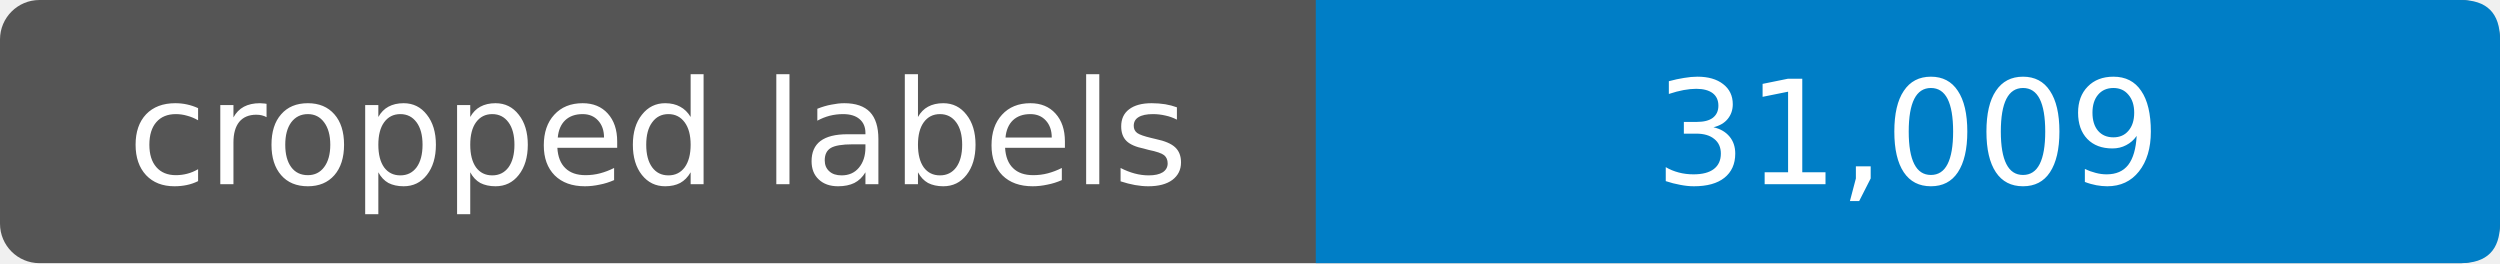
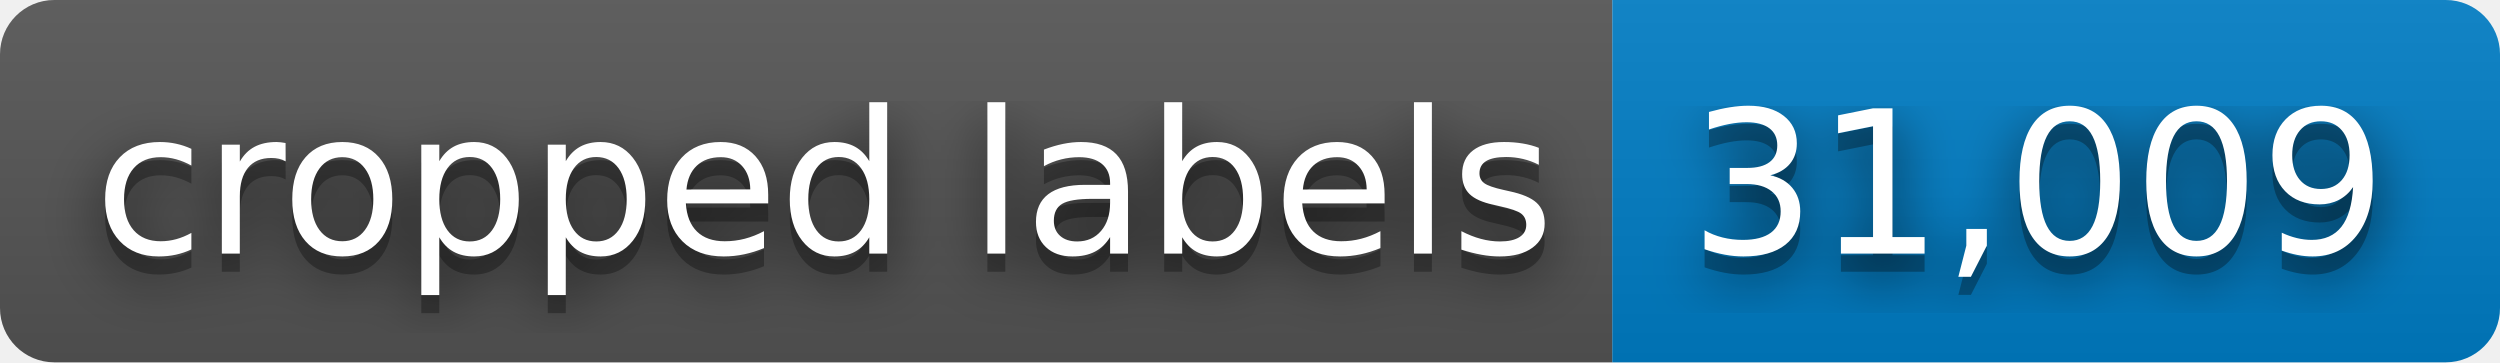
- <svg xmlns="http://www.w3.org/2000/svg" width="190" height="20" role="img" aria-label="cropped labels: 31,009">
-   <rect width="190" height="20" rx="3" fill="#555" />
-   <path fill="#007ec6" d="M100 0h87q3 0 3 3v14q0 3-3 3H100z" />
-   <g fill="#fff" text-anchor="middle" font-family="Verdana,DejaVu Sans,sans-serif" font-size="11">
-     <text x="50" y="14">cropped labels</text>
-     <text x="145" y="14">31,009</text>
+ <svg xmlns="http://www.w3.org/2000/svg" width="138" height="20" role="img" aria-label="cropped labels: 31,009">
+   <filter id="blur">
+     <feGaussianBlur stdDeviation="16" />
+   </filter>
+   <linearGradient id="s" x2="0" y2="100%">
+     <stop offset="0" stop-color="#bbb" stop-opacity=".1" />
+     <stop offset="1" stop-opacity=".1" />
+   </linearGradient>
+   <clipPath id="r">
+     <rect width="138" height="20" rx="3" />
+   </clipPath>
+   <g clip-path="url(#r)">
+     <rect width="89" height="20" fill="#555" />
+     <rect x="89" width="49" height="20" fill="#007ec6" />
+     <rect width="138" height="20" fill="url(#s)" />
+   </g>
+   <g fill="#fff" text-anchor="middle" font-family="Verdana,Geneva,DejaVu Sans,sans-serif" text-rendering="geometricPrecision" font-size="110">
+     <g transform="scale(.1)">
+       <g aria-hidden="true" fill="#010101">
+         <text x="455" y="150" fill-opacity=".8" filter="url(#blur)" textLength="790">cropped labels</text>
+         <text x="455" y="150" fill-opacity=".3" textLength="790">cropped labels</text>
+       </g>
+       <text x="455" y="140" textLength="790">cropped labels</text>
+     </g>
+     <g transform="scale(.1)">
+       <g aria-hidden="true" fill="#010101">
+         <text x="1125" y="150" fill-opacity=".8" filter="url(#blur)" textLength="390">31,009</text>
+         <text x="1125" y="150" fill-opacity=".3" textLength="390">31,009</text>
+       </g>
+       <text x="1125" y="140" textLength="390">31,009</text>
+     </g>
  </g>
</svg>
